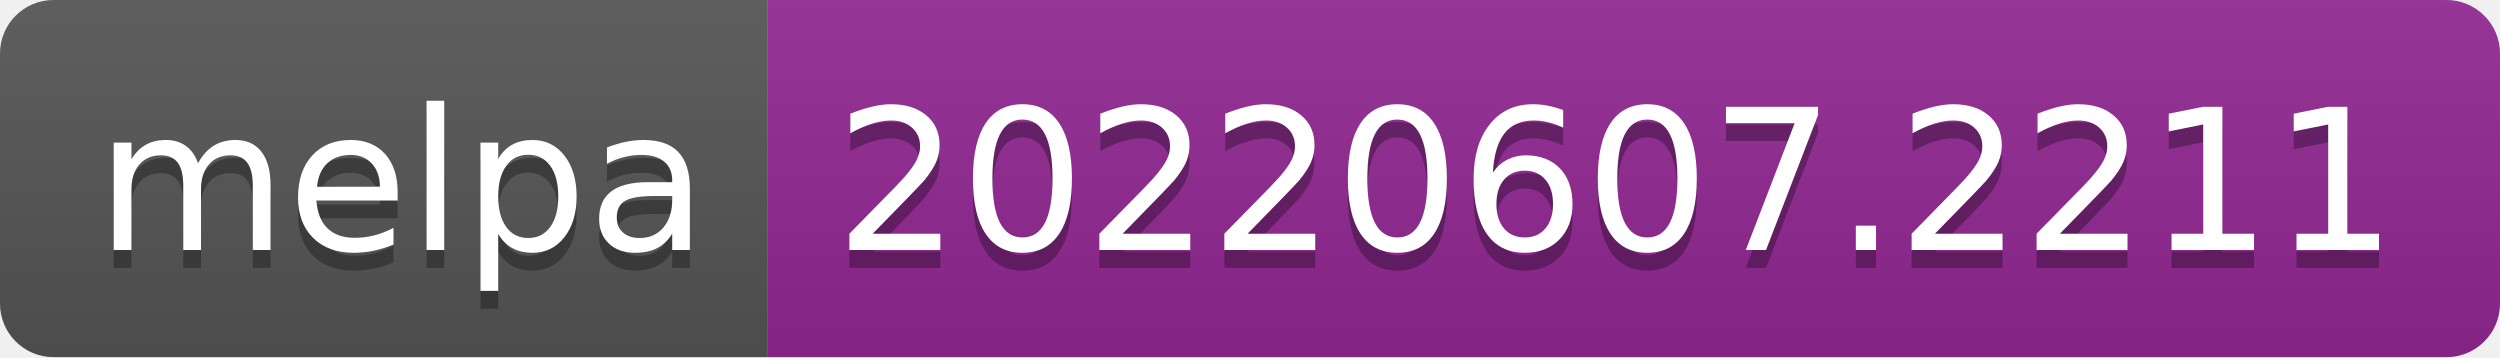
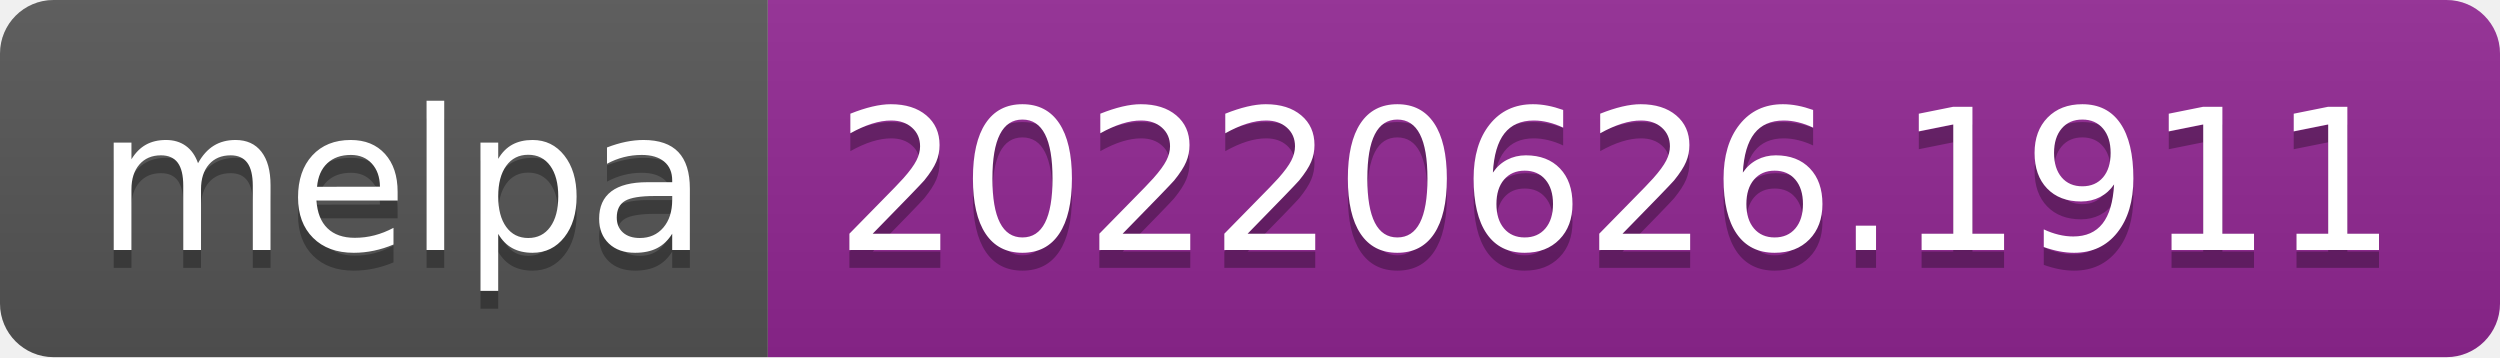
- <svg xmlns="http://www.w3.org/2000/svg" width="140" height="20" role="img" aria-label="melpa: 20220607.2211">
+ <svg xmlns="http://www.w3.org/2000/svg" width="140" height="20" role="img" aria-label="melpa: 20220626.1911">
  <linearGradient id="s" x2="0" y2="100%">
    <stop offset="0" stop-color="#bbb" stop-opacity=".1" />
    <stop offset="1" stop-opacity=".1" />
  </linearGradient>
  <clipPath id="r">
    <rect width="140" height="20" rx="3" fill="#fff" />
  </clipPath>
  <g clip-path="url(#r)">
    <rect width="43" height="20" fill="#555" />
    <rect x="43" width="97" height="20" fill="#922793" />
    <rect width="140" height="20" fill="url(#s)" />
  </g>
  <g fill="#fff" text-anchor="middle" font-family="Verdana,Geneva,DejaVu Sans,sans-serif" text-rendering="geometricPrecision" font-size="110">
    <text aria-hidden="true" x="225" y="150" fill="#010101" fill-opacity=".3" transform="scale(.1)" textLength="330">melpa</text>
    <text x="225" y="140" transform="scale(.1)" fill="#fff" textLength="330">melpa</text>
-     <text aria-hidden="true" x="905" y="150" fill="#010101" fill-opacity=".3" transform="scale(.1)" textLength="870">20220607.2211</text>
-     <text x="905" y="140" transform="scale(.1)" fill="#fff" textLength="870">20220607.2211</text>
+     <text aria-hidden="true" x="905" y="150" fill="#010101" fill-opacity=".3" transform="scale(.1)" textLength="870">20220626.1911</text>
+     <text x="905" y="140" transform="scale(.1)" fill="#fff" textLength="870">20220626.1911</text>
  </g>
</svg>
